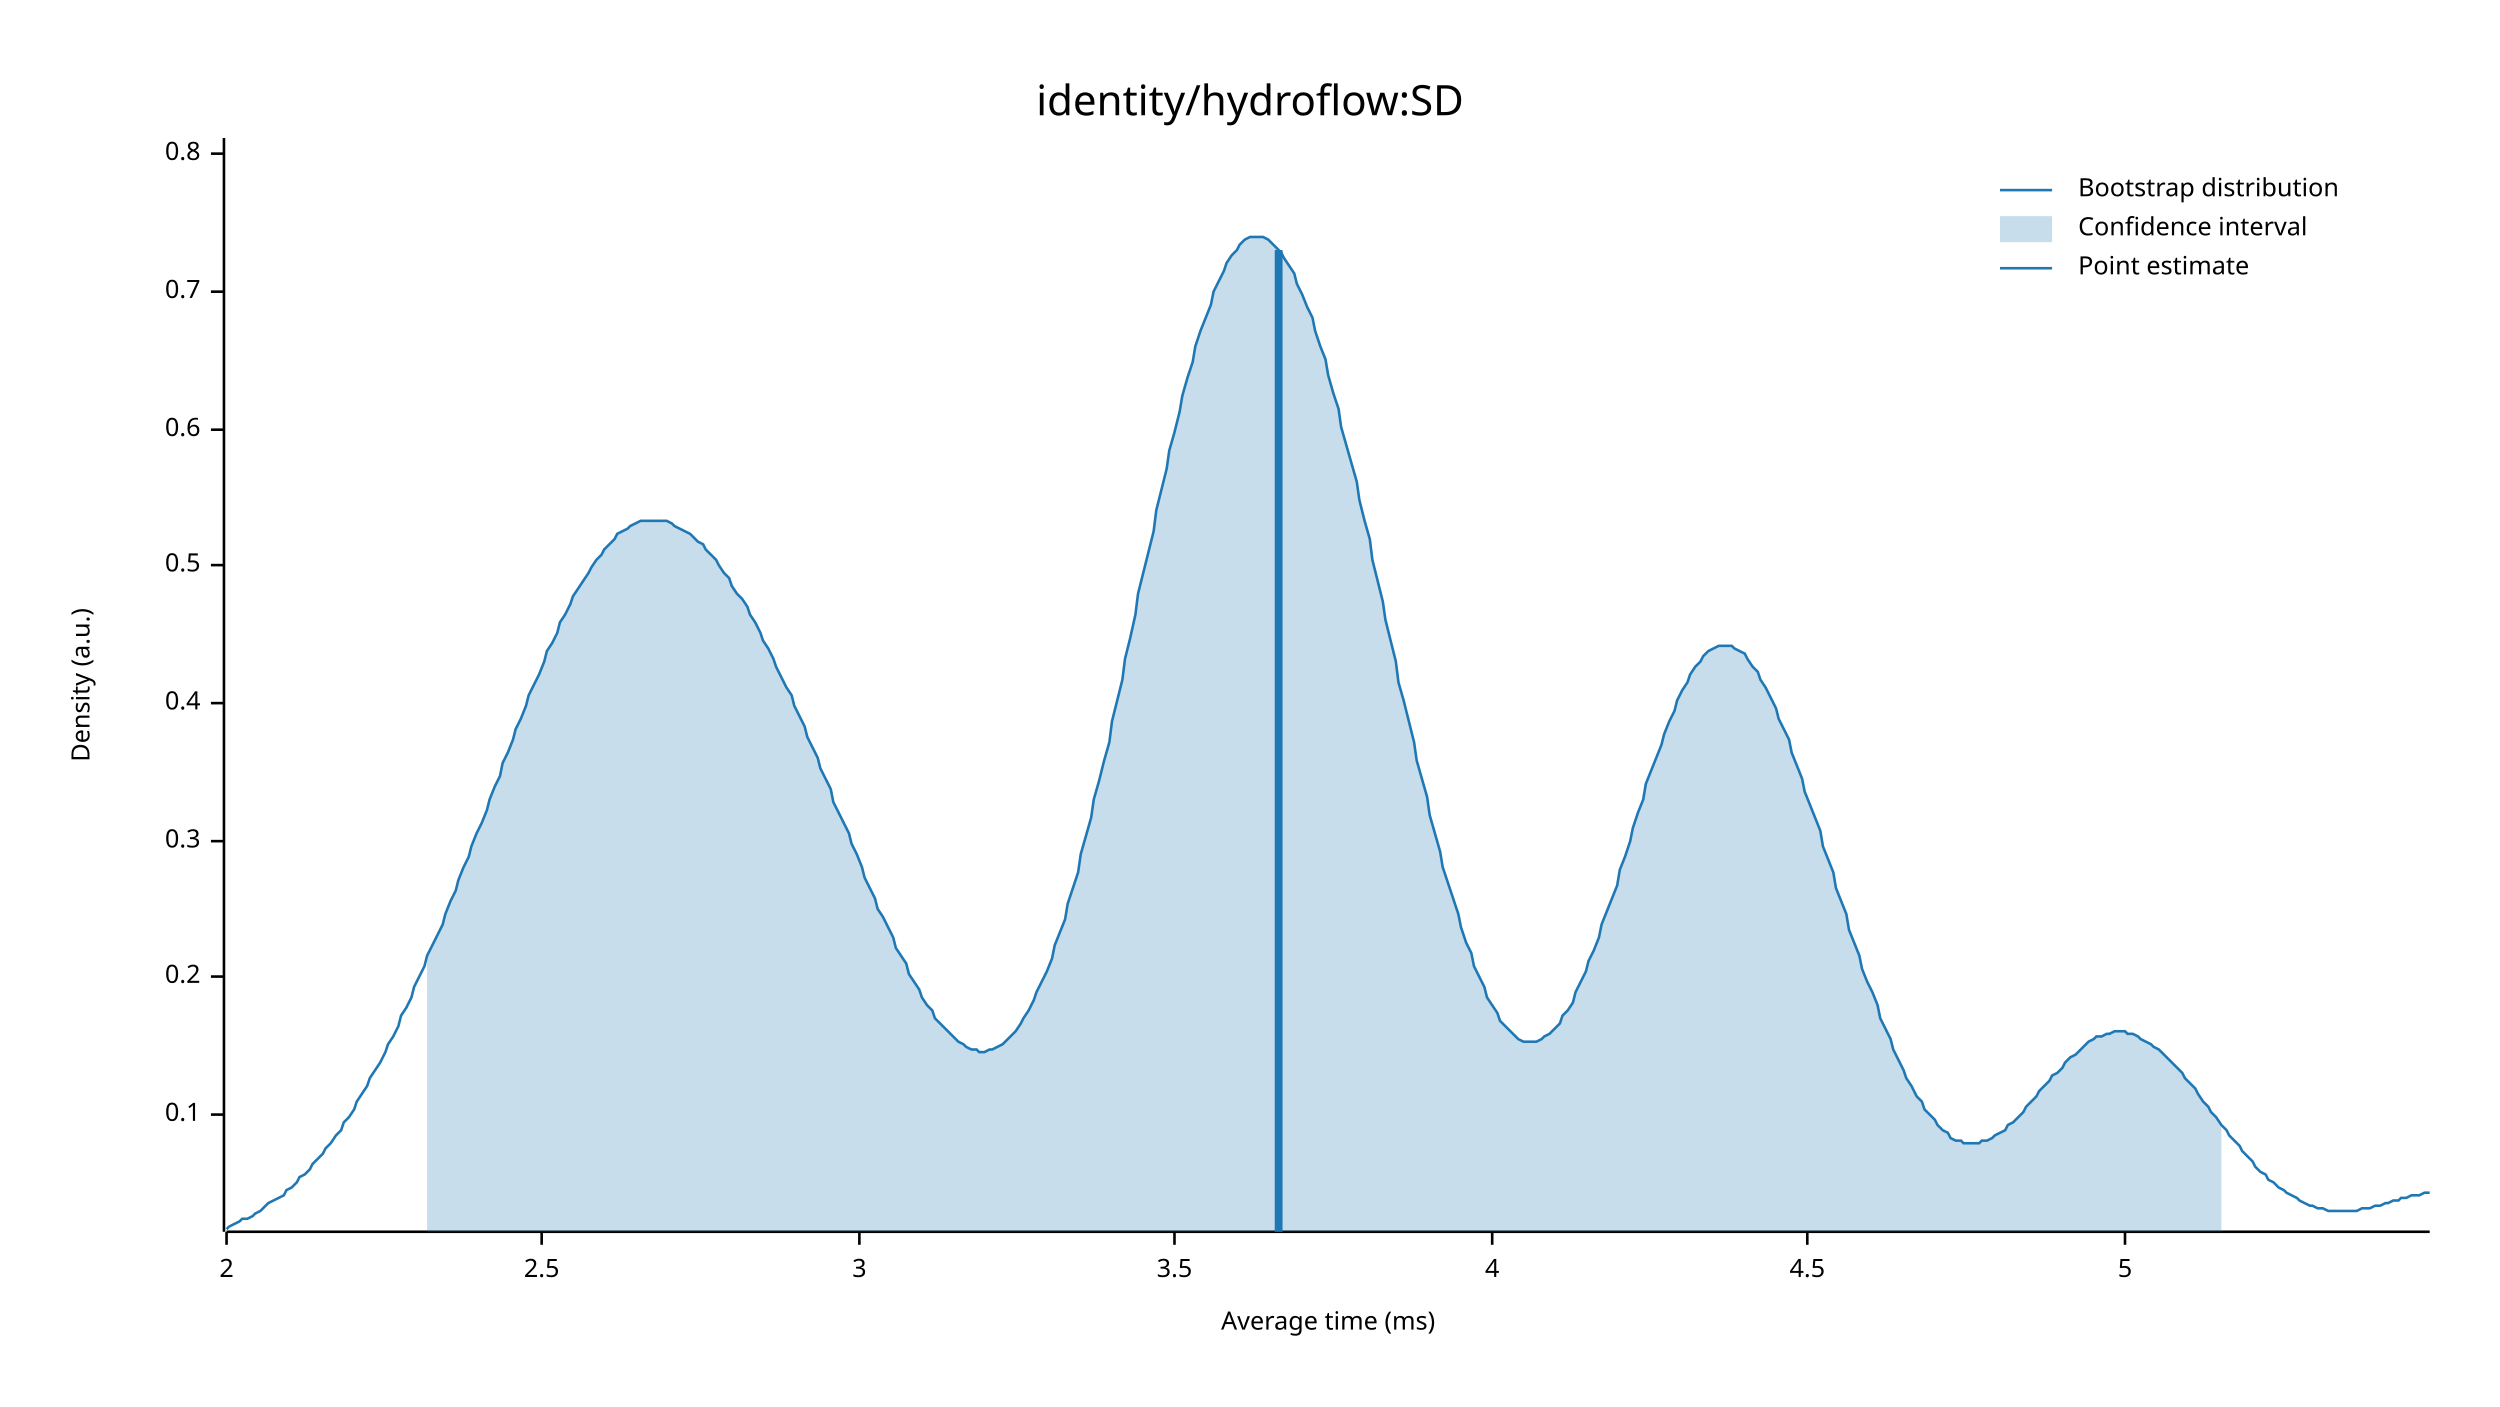
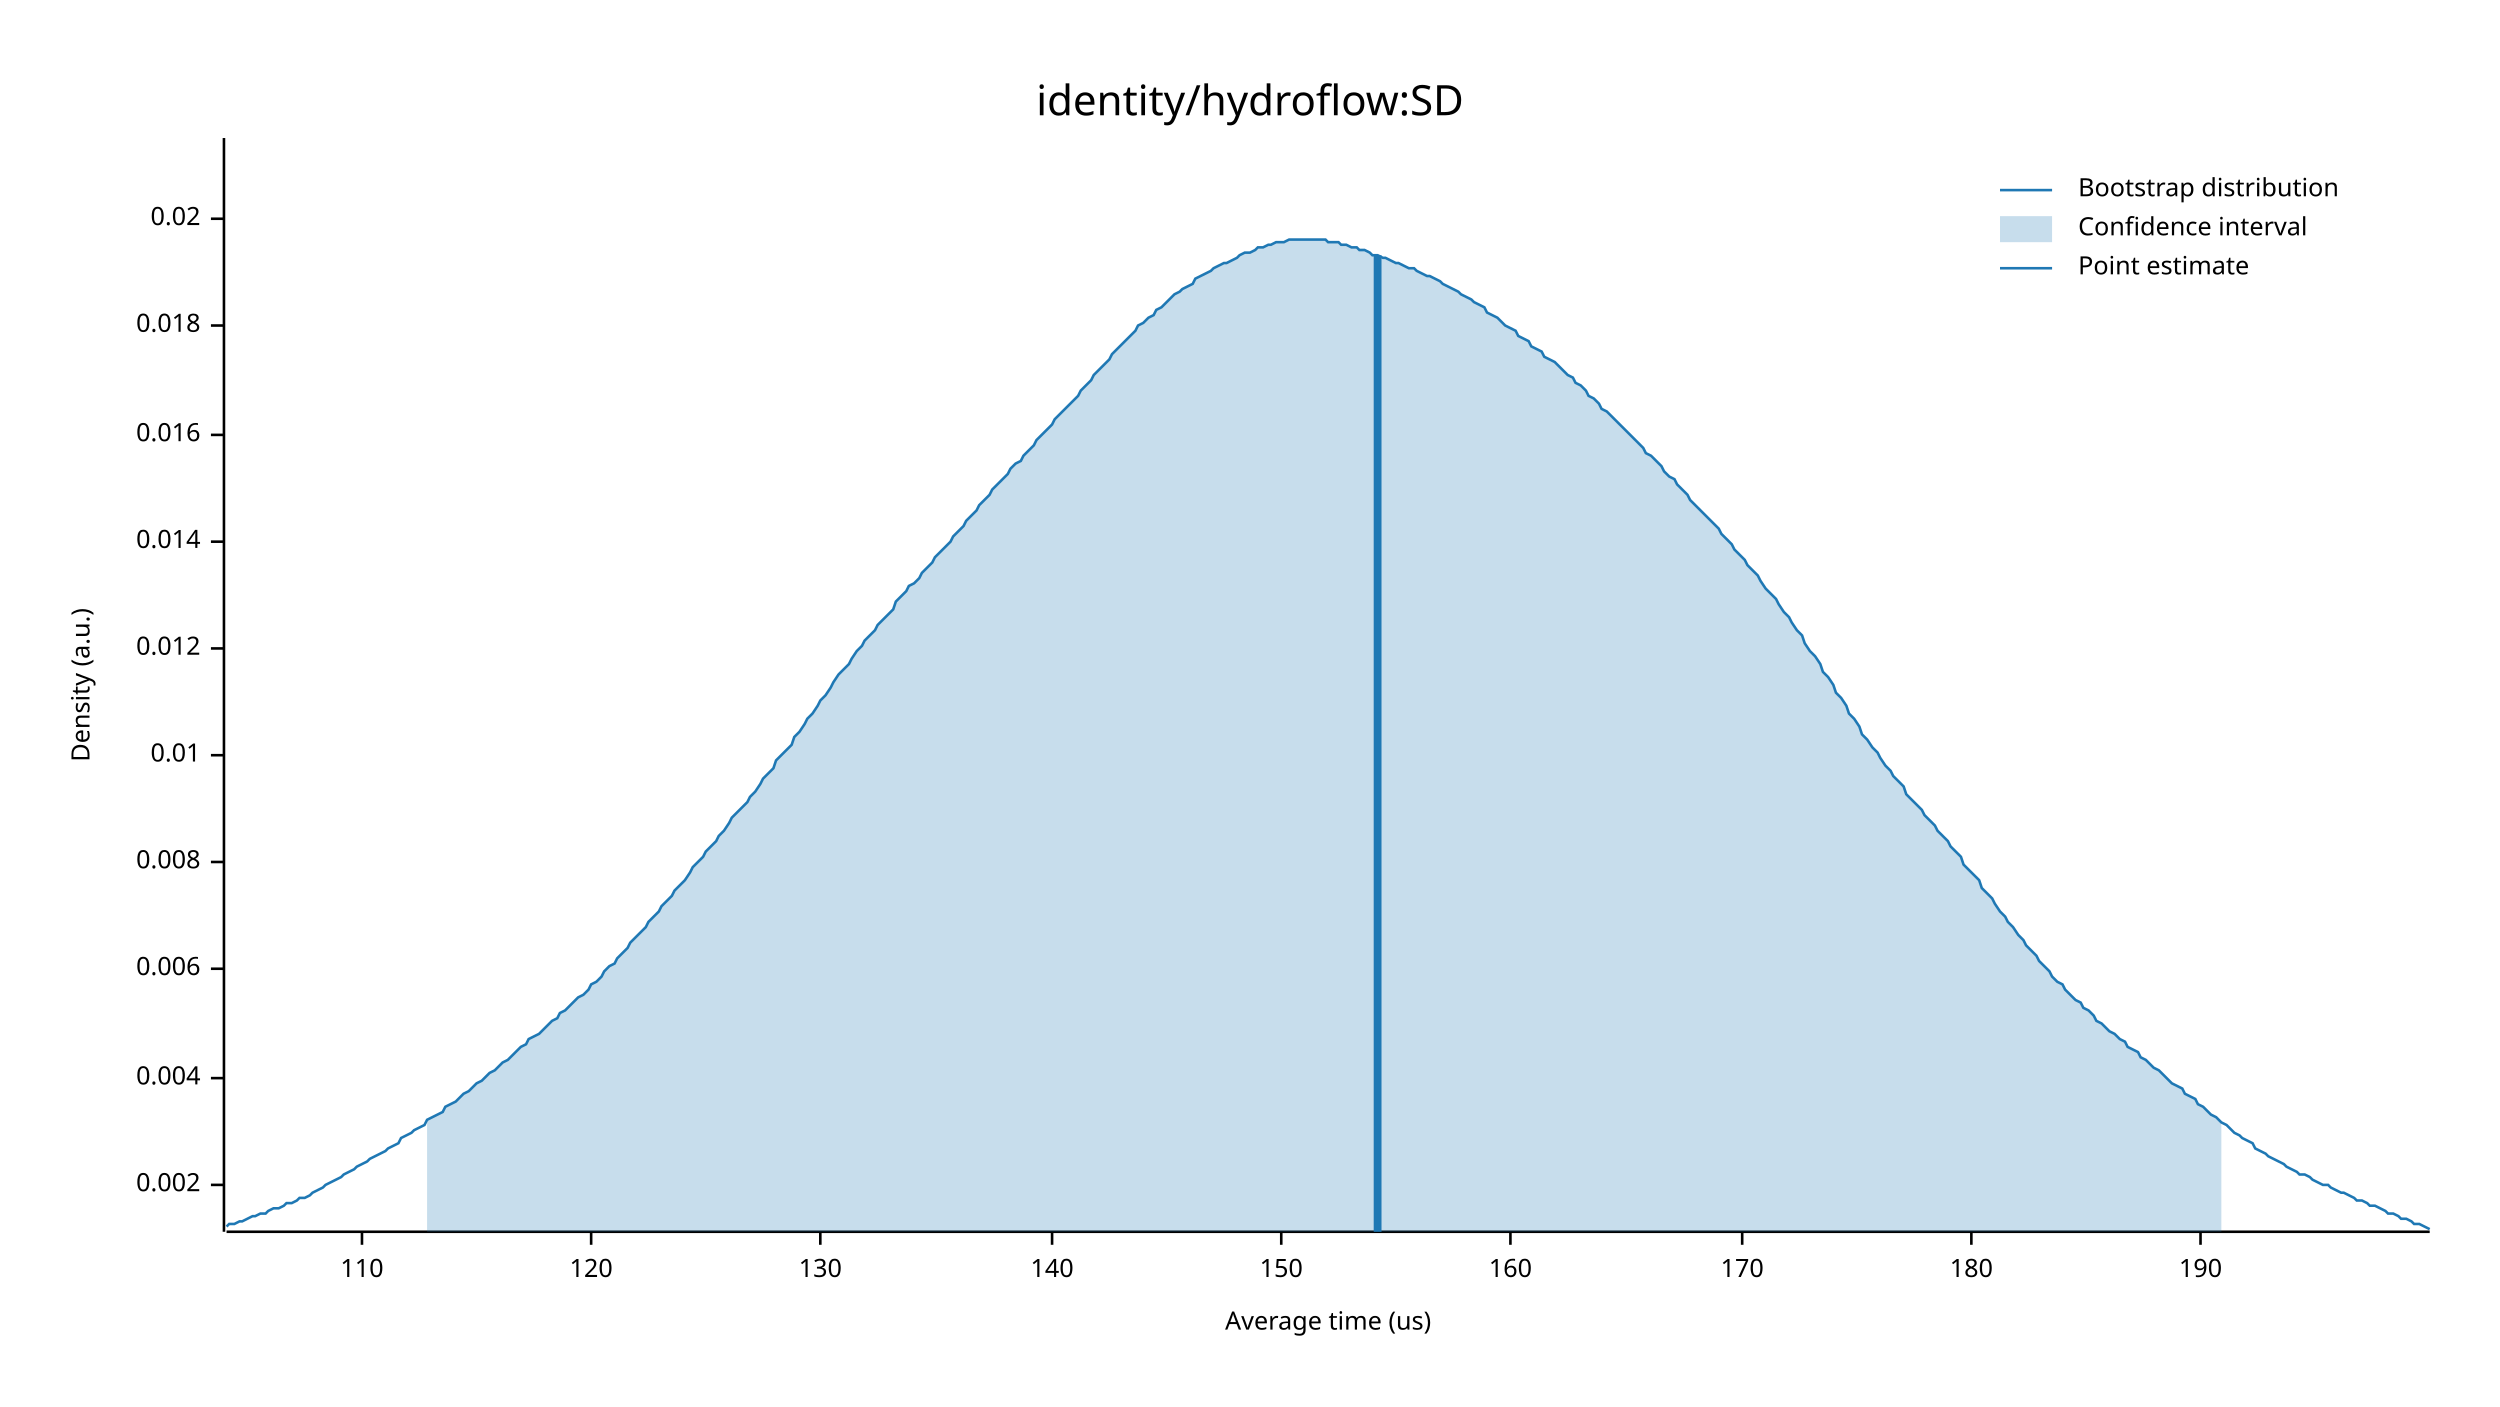
<svg xmlns="http://www.w3.org/2000/svg" width="960" height="540" viewBox="0 0 960 540">
  <text x="480" y="32" dy="0.76em" text-anchor="middle" font-family="sans-serif" font-size="16.129" opacity="1" fill="#000000">
identity/hydroflow:SD
</text>
  <text x="27" y="263" dy="0.76em" text-anchor="middle" font-family="sans-serif" font-size="9.677" opacity="1" fill="#000000" transform="rotate(270, 27, 263)">
Density (a.u.)
</text>
  <text x="510" y="513" dy="-0.5ex" text-anchor="middle" font-family="sans-serif" font-size="9.677" opacity="1" fill="#000000">
- Average time (ms)
+ Average time (us)
</text>
  <polyline fill="none" opacity="1" stroke="#000000" stroke-width="1" points="86,53 86,473 " />
-   <text x="77" y="428" dy="0.5ex" text-anchor="end" font-family="sans-serif" font-size="9.677" opacity="1" fill="#000000">
- 0.1
+   <text x="77" y="455" dy="0.5ex" text-anchor="end" font-family="sans-serif" font-size="9.677" opacity="1" fill="#000000">
+ 0.002
</text>
-   <polyline fill="none" opacity="1" stroke="#000000" stroke-width="1" points="81,428 86,428 " />
-   <text x="77" y="375" dy="0.5ex" text-anchor="end" font-family="sans-serif" font-size="9.677" opacity="1" fill="#000000">
- 0.2
+   <polyline fill="none" opacity="1" stroke="#000000" stroke-width="1" points="81,455 86,455 " />
+   <text x="77" y="414" dy="0.5ex" text-anchor="end" font-family="sans-serif" font-size="9.677" opacity="1" fill="#000000">
+ 0.004
</text>
-   <polyline fill="none" opacity="1" stroke="#000000" stroke-width="1" points="81,375 86,375 " />
-   <text x="77" y="323" dy="0.5ex" text-anchor="end" font-family="sans-serif" font-size="9.677" opacity="1" fill="#000000">
- 0.3
+   <polyline fill="none" opacity="1" stroke="#000000" stroke-width="1" points="81,414 86,414 " />
+   <text x="77" y="372" dy="0.5ex" text-anchor="end" font-family="sans-serif" font-size="9.677" opacity="1" fill="#000000">
+ 0.006
</text>
-   <polyline fill="none" opacity="1" stroke="#000000" stroke-width="1" points="81,323 86,323 " />
-   <text x="77" y="270" dy="0.5ex" text-anchor="end" font-family="sans-serif" font-size="9.677" opacity="1" fill="#000000">
- 0.4
+   <polyline fill="none" opacity="1" stroke="#000000" stroke-width="1" points="81,372 86,372 " />
+   <text x="77" y="331" dy="0.5ex" text-anchor="end" font-family="sans-serif" font-size="9.677" opacity="1" fill="#000000">
+ 0.008
</text>
-   <polyline fill="none" opacity="1" stroke="#000000" stroke-width="1" points="81,270 86,270 " />
-   <text x="77" y="217" dy="0.5ex" text-anchor="end" font-family="sans-serif" font-size="9.677" opacity="1" fill="#000000">
- 0.5
+   <polyline fill="none" opacity="1" stroke="#000000" stroke-width="1" points="81,331 86,331 " />
+   <text x="77" y="290" dy="0.5ex" text-anchor="end" font-family="sans-serif" font-size="9.677" opacity="1" fill="#000000">
+ 0.01
</text>
-   <polyline fill="none" opacity="1" stroke="#000000" stroke-width="1" points="81,217 86,217 " />
-   <text x="77" y="165" dy="0.5ex" text-anchor="end" font-family="sans-serif" font-size="9.677" opacity="1" fill="#000000">
- 0.6
+   <polyline fill="none" opacity="1" stroke="#000000" stroke-width="1" points="81,290 86,290 " />
+   <text x="77" y="249" dy="0.5ex" text-anchor="end" font-family="sans-serif" font-size="9.677" opacity="1" fill="#000000">
+ 0.012
</text>
-   <polyline fill="none" opacity="1" stroke="#000000" stroke-width="1" points="81,165 86,165 " />
-   <text x="77" y="112" dy="0.5ex" text-anchor="end" font-family="sans-serif" font-size="9.677" opacity="1" fill="#000000">
- 0.7
+   <polyline fill="none" opacity="1" stroke="#000000" stroke-width="1" points="81,249 86,249 " />
+   <text x="77" y="208" dy="0.5ex" text-anchor="end" font-family="sans-serif" font-size="9.677" opacity="1" fill="#000000">
+ 0.014
</text>
-   <polyline fill="none" opacity="1" stroke="#000000" stroke-width="1" points="81,112 86,112 " />
-   <text x="77" y="59" dy="0.5ex" text-anchor="end" font-family="sans-serif" font-size="9.677" opacity="1" fill="#000000">
- 0.8
+   <polyline fill="none" opacity="1" stroke="#000000" stroke-width="1" points="81,208 86,208 " />
+   <text x="77" y="167" dy="0.5ex" text-anchor="end" font-family="sans-serif" font-size="9.677" opacity="1" fill="#000000">
+ 0.016
</text>
-   <polyline fill="none" opacity="1" stroke="#000000" stroke-width="1" points="81,59 86,59 " />
+   <polyline fill="none" opacity="1" stroke="#000000" stroke-width="1" points="81,167 86,167 " />
+   <text x="77" y="125" dy="0.5ex" text-anchor="end" font-family="sans-serif" font-size="9.677" opacity="1" fill="#000000">
+ 0.018
+ </text>
+   <polyline fill="none" opacity="1" stroke="#000000" stroke-width="1" points="81,125 86,125 " />
+   <text x="77" y="84" dy="0.5ex" text-anchor="end" font-family="sans-serif" font-size="9.677" opacity="1" fill="#000000">
+ 0.02
+ </text>
+   <polyline fill="none" opacity="1" stroke="#000000" stroke-width="1" points="81,84 86,84 " />
  <polyline fill="none" opacity="1" stroke="#000000" stroke-width="1" points="87,473 933,473 " />
-   <text x="87" y="483" dy="0.76em" text-anchor="middle" font-family="sans-serif" font-size="9.677" opacity="1" fill="#000000">
- 2
+   <text x="139" y="483" dy="0.76em" text-anchor="middle" font-family="sans-serif" font-size="9.677" opacity="1" fill="#000000">
+ 110
</text>
-   <polyline fill="none" opacity="1" stroke="#000000" stroke-width="1" points="87,473 87,478 " />
-   <text x="208" y="483" dy="0.76em" text-anchor="middle" font-family="sans-serif" font-size="9.677" opacity="1" fill="#000000">
- 2.5
+   <polyline fill="none" opacity="1" stroke="#000000" stroke-width="1" points="139,473 139,478 " />
+   <text x="227" y="483" dy="0.76em" text-anchor="middle" font-family="sans-serif" font-size="9.677" opacity="1" fill="#000000">
+ 120
</text>
-   <polyline fill="none" opacity="1" stroke="#000000" stroke-width="1" points="208,473 208,478 " />
-   <text x="330" y="483" dy="0.76em" text-anchor="middle" font-family="sans-serif" font-size="9.677" opacity="1" fill="#000000">
- 3
+   <polyline fill="none" opacity="1" stroke="#000000" stroke-width="1" points="227,473 227,478 " />
+   <text x="315" y="483" dy="0.76em" text-anchor="middle" font-family="sans-serif" font-size="9.677" opacity="1" fill="#000000">
+ 130
</text>
-   <polyline fill="none" opacity="1" stroke="#000000" stroke-width="1" points="330,473 330,478 " />
-   <text x="451" y="483" dy="0.76em" text-anchor="middle" font-family="sans-serif" font-size="9.677" opacity="1" fill="#000000">
- 3.5
+   <polyline fill="none" opacity="1" stroke="#000000" stroke-width="1" points="315,473 315,478 " />
+   <text x="404" y="483" dy="0.76em" text-anchor="middle" font-family="sans-serif" font-size="9.677" opacity="1" fill="#000000">
+ 140
</text>
-   <polyline fill="none" opacity="1" stroke="#000000" stroke-width="1" points="451,473 451,478 " />
-   <text x="573" y="483" dy="0.76em" text-anchor="middle" font-family="sans-serif" font-size="9.677" opacity="1" fill="#000000">
- 4
+   <polyline fill="none" opacity="1" stroke="#000000" stroke-width="1" points="404,473 404,478 " />
+   <text x="492" y="483" dy="0.76em" text-anchor="middle" font-family="sans-serif" font-size="9.677" opacity="1" fill="#000000">
+ 150
</text>
-   <polyline fill="none" opacity="1" stroke="#000000" stroke-width="1" points="573,473 573,478 " />
-   <text x="694" y="483" dy="0.76em" text-anchor="middle" font-family="sans-serif" font-size="9.677" opacity="1" fill="#000000">
- 4.5
+   <polyline fill="none" opacity="1" stroke="#000000" stroke-width="1" points="492,473 492,478 " />
+   <text x="580" y="483" dy="0.76em" text-anchor="middle" font-family="sans-serif" font-size="9.677" opacity="1" fill="#000000">
+ 160
</text>
-   <polyline fill="none" opacity="1" stroke="#000000" stroke-width="1" points="694,473 694,478 " />
-   <text x="816" y="483" dy="0.76em" text-anchor="middle" font-family="sans-serif" font-size="9.677" opacity="1" fill="#000000">
- 5
+   <polyline fill="none" opacity="1" stroke="#000000" stroke-width="1" points="580,473 580,478 " />
+   <text x="669" y="483" dy="0.76em" text-anchor="middle" font-family="sans-serif" font-size="9.677" opacity="1" fill="#000000">
+ 170
</text>
-   <polyline fill="none" opacity="1" stroke="#000000" stroke-width="1" points="816,473 816,478 " />
-   <polyline fill="none" opacity="1" stroke="#1F78B4" stroke-width="1" points="87,472 88,471 90,470 92,469 93,468 95,468 97,467 98,466 100,465 102,463 103,462 105,461 107,460 109,459 110,457 112,456 114,454 115,452 117,451 119,449 120,447 122,445 124,443 125,441 127,439 129,436 131,434 132,431 134,429 136,426 137,423 139,420 141,417 142,414 144,411 146,408 148,404 149,401 151,398 153,394 154,390 156,387 158,383 159,379 161,375 163,371 164,367 166,363 168,359 170,355 171,351 173,346 175,342 176,338 178,333 180,329 181,325 183,320 185,316 187,311 188,307 190,302 192,298 193,293 195,289 197,284 198,280 200,276 202,271 203,267 205,263 207,259 209,254 210,250 212,247 214,243 215,239 217,236 219,232 220,229 222,226 224,223 226,220 227,218 229,215 231,213 232,211 234,209 236,207 237,205 239,204 241,203 242,202 244,201 246,200 248,200 249,200 251,200 253,200 254,200 256,200 258,201 259,202 261,203 263,204 265,205 266,206 268,208 270,209 271,211 273,213 275,215 276,217 278,220 280,222 281,225 283,228 285,230 287,233 288,236 290,239 292,243 293,246 295,249 297,253 298,256 300,260 302,264 304,267 305,271 307,275 309,279 310,283 312,287 314,291 315,295 317,299 319,303 320,308 322,312 324,316 326,320 327,324 329,328 331,333 332,337 334,341 336,345 337,349 339,352 341,356 343,360 344,364 346,367 348,370 349,374 351,377 353,380 354,383 356,386 358,388 359,391 361,393 363,395 365,397 366,398 368,400 370,401 371,402 373,403 375,403 376,404 378,404 380,403 381,403 383,402 385,401 387,399 388,398 390,396 392,393 393,391 395,388 397,384 398,381 400,377 402,373 404,368 405,363 407,358 409,353 410,347 412,341 414,335 415,328 417,321 419,314 420,307 422,300 424,292 426,285 427,277 429,269 431,261 432,253 434,245 436,236 437,228 439,220 441,212 443,204 444,196 446,188 448,180 449,173 451,166 453,158 454,152 456,145 458,139 459,133 461,127 463,122 465,117 466,112 468,108 470,104 471,101 473,98 475,96 476,94 478,92 480,91 482,91 483,91 485,91 487,92 488,93 490,95 492,97 493,99 495,102 497,105 498,109 500,113 502,118 504,122 505,127 507,133 509,138 510,144 512,151 514,157 515,164 517,171 519,178 521,185 522,192 524,200 526,207 527,215 529,223 531,231 532,238 534,246 536,254 537,262 539,269 541,277 543,285 544,292 546,299 548,306 549,313 551,320 553,327 554,333 556,339 558,345 560,351 561,356 563,362 565,366 566,371 568,375 570,379 571,383 573,386 575,389 576,392 578,394 580,396 582,398 583,399 585,400 587,400 588,400 590,400 592,399 593,398 595,397 597,395 599,393 600,390 602,388 604,385 605,381 607,377 609,373 610,369 612,365 614,360 615,355 617,350 619,345 621,340 622,334 624,329 626,323 627,318 629,312 631,307 632,301 634,296 636,291 638,286 639,282 641,277 643,273 644,269 646,265 648,262 649,259 651,256 653,254 654,252 656,250 658,249 660,248 661,248 663,248 665,248 666,249 668,250 670,251 671,253 673,256 675,258 676,261 678,264 680,268 682,272 683,276 685,280 687,284 688,289 690,294 692,299 693,304 695,309 697,314 699,319 700,325 702,330 704,335 705,341 707,346 709,351 710,357 712,362 714,367 715,372 717,377 719,381 721,386 722,391 724,395 726,399 727,403 729,407 731,411 732,414 734,417 736,421 738,423 739,426 741,428 743,430 744,432 746,434 748,435 749,437 751,438 753,438 754,439 756,439 758,439 760,439 761,438 763,438 765,437 766,436 768,435 770,434 771,432 773,431 775,429 777,427 778,425 780,423 782,421 783,419 785,417 787,415 788,413 790,412 792,410 793,408 795,406 797,405 799,403 800,402 802,400 804,399 805,398 807,398 809,397 810,397 812,396 814,396 816,396 817,397 819,397 821,398 822,399 824,400 826,401 827,402 829,403 831,405 832,406 834,408 836,410 838,412 839,414 841,416 843,418 844,420 846,423 848,425 849,427 851,429 853,432 855,434 856,436 858,438 860,440 861,442 863,444 865,446 866,448 868,450 870,451 871,453 873,454 875,456 877,457 878,458 880,459 882,460 883,461 885,462 887,463 888,463 890,464 892,464 894,465 895,465 897,465 899,465 900,465 902,465 904,465 905,465 907,464 909,464 910,464 912,463 914,463 916,462 917,462 919,461 921,461 922,460 924,460 926,459 927,459 929,459 931,458 933,458 " />
-   <polygon opacity="0.25" fill="#1F78B4" points="164,367 166,363 168,359 170,355 171,351 173,346 175,342 176,338 178,333 180,329 181,325 183,320 185,316 187,311 188,307 190,302 192,298 193,293 195,289 197,284 198,280 200,276 202,271 203,267 205,263 207,259 209,254 210,250 212,247 214,243 215,239 217,236 219,232 220,229 222,226 224,223 226,220 227,218 229,215 231,213 232,211 234,209 236,207 237,205 239,204 241,203 242,202 244,201 246,200 248,200 249,200 251,200 253,200 254,200 256,200 258,201 259,202 261,203 263,204 265,205 266,206 268,208 270,209 271,211 273,213 275,215 276,217 278,220 280,222 281,225 283,228 285,230 287,233 288,236 290,239 292,243 293,246 295,249 297,253 298,256 300,260 302,264 304,267 305,271 307,275 309,279 310,283 312,287 314,291 315,295 317,299 319,303 320,308 322,312 324,316 326,320 327,324 329,328 331,333 332,337 334,341 336,345 337,349 339,352 341,356 343,360 344,364 346,367 348,370 349,374 351,377 353,380 354,383 356,386 358,388 359,391 361,393 363,395 365,397 366,398 368,400 370,401 371,402 373,403 375,403 376,404 378,404 380,403 381,403 383,402 385,401 387,399 388,398 390,396 392,393 393,391 395,388 397,384 398,381 400,377 402,373 404,368 405,363 407,358 409,353 410,347 412,341 414,335 415,328 417,321 419,314 420,307 422,300 424,292 426,285 427,277 429,269 431,261 432,253 434,245 436,236 437,228 439,220 441,212 443,204 444,196 446,188 448,180 449,173 451,166 453,158 454,152 456,145 458,139 459,133 461,127 463,122 465,117 466,112 468,108 470,104 471,101 473,98 475,96 476,94 478,92 480,91 482,91 483,91 485,91 487,92 488,93 490,95 492,97 493,99 495,102 497,105 498,109 500,113 502,118 504,122 505,127 507,133 509,138 510,144 512,151 514,157 515,164 517,171 519,178 521,185 522,192 524,200 526,207 527,215 529,223 531,231 532,238 534,246 536,254 537,262 539,269 541,277 543,285 544,292 546,299 548,306 549,313 551,320 553,327 554,333 556,339 558,345 560,351 561,356 563,362 565,366 566,371 568,375 570,379 571,383 573,386 575,389 576,392 578,394 580,396 582,398 583,399 585,400 587,400 588,400 590,400 592,399 593,398 595,397 597,395 599,393 600,390 602,388 604,385 605,381 607,377 609,373 610,369 612,365 614,360 615,355 617,350 619,345 621,340 622,334 624,329 626,323 627,318 629,312 631,307 632,301 634,296 636,291 638,286 639,282 641,277 643,273 644,269 646,265 648,262 649,259 651,256 653,254 654,252 656,250 658,249 660,248 661,248 663,248 665,248 666,249 668,250 670,251 671,253 673,256 675,258 676,261 678,264 680,268 682,272 683,276 685,280 687,284 688,289 690,294 692,299 693,304 695,309 697,314 699,319 700,325 702,330 704,335 705,341 707,346 709,351 710,357 712,362 714,367 715,372 717,377 719,381 721,386 722,391 724,395 726,399 727,403 729,407 731,411 732,414 734,417 736,421 738,423 739,426 741,428 743,430 744,432 746,434 748,435 749,437 751,438 753,438 754,439 756,439 758,439 760,439 761,438 763,438 765,437 766,436 768,435 770,434 771,432 773,431 775,429 777,427 778,425 780,423 782,421 783,419 785,417 787,415 788,413 790,412 792,410 793,408 795,406 797,405 799,403 800,402 802,400 804,399 805,398 807,398 809,397 810,397 812,396 814,396 816,396 817,397 819,397 821,398 822,399 824,400 826,401 827,402 829,403 831,405 832,406 834,408 836,410 838,412 839,414 841,416 843,418 844,420 846,423 848,425 849,427 851,429 853,432 853,473 164,473 " />
-   <polyline fill="none" opacity="1" stroke="#1F78B4" stroke-width="3" points="491,473 491,96 " />
+   <polyline fill="none" opacity="1" stroke="#000000" stroke-width="1" points="669,473 669,478 " />
+   <text x="757" y="483" dy="0.76em" text-anchor="middle" font-family="sans-serif" font-size="9.677" opacity="1" fill="#000000">
+ 180
+ </text>
+   <polyline fill="none" opacity="1" stroke="#000000" stroke-width="1" points="757,473 757,478 " />
+   <text x="845" y="483" dy="0.76em" text-anchor="middle" font-family="sans-serif" font-size="9.677" opacity="1" fill="#000000">
+ 190
+ </text>
+   <polyline fill="none" opacity="1" stroke="#000000" stroke-width="1" points="845,473 845,478 " />
+   <polyline fill="none" opacity="1" stroke="#1F78B4" stroke-width="1" points="87,471 88,470 90,470 92,469 93,469 95,468 97,467 98,467 100,466 102,466 103,465 105,464 107,464 109,463 110,462 112,462 114,461 115,460 117,460 119,459 120,458 122,457 124,456 125,455 127,454 129,453 131,452 132,451 134,450 136,449 137,448 139,447 141,446 142,445 144,444 146,443 148,442 149,441 151,440 153,439 154,437 156,436 158,435 159,434 161,433 163,432 164,430 166,429 168,428 170,427 171,425 173,424 175,423 176,422 178,420 180,419 181,418 183,416 185,415 187,413 188,412 190,411 192,409 193,408 195,407 197,405 198,404 200,402 202,401 203,399 205,398 207,397 209,395 210,394 212,392 214,391 215,389 217,388 219,386 220,385 222,383 224,382 226,380 227,378 229,377 231,375 232,373 234,371 236,370 237,368 239,366 241,364 242,362 244,360 246,358 248,356 249,354 251,352 253,350 254,348 256,346 258,344 259,342 261,340 263,338 265,335 266,333 268,331 270,329 271,327 273,325 275,323 276,321 278,319 280,316 281,314 283,312 285,310 287,308 288,306 290,304 292,301 293,299 295,297 297,295 298,292 300,290 302,288 304,286 305,283 307,281 309,278 310,276 312,274 314,271 315,269 317,267 319,264 320,262 322,259 324,257 326,255 327,253 329,250 331,248 332,246 334,244 336,242 337,240 339,238 341,236 343,234 344,231 346,229 348,227 349,225 351,224 353,222 354,220 356,218 358,216 359,214 361,212 363,210 365,208 366,206 368,204 370,202 371,200 373,198 375,196 376,194 378,192 380,190 381,188 383,186 385,184 387,182 388,180 390,178 392,177 393,175 395,173 397,171 398,169 400,167 402,165 404,163 405,161 407,159 409,157 410,156 412,154 414,152 415,150 417,148 419,146 420,144 422,142 424,140 426,138 427,136 429,134 431,132 432,131 434,129 436,127 437,125 439,124 441,122 443,121 444,119 446,118 448,116 449,115 451,113 453,112 454,111 456,110 458,109 459,107 461,106 463,105 465,104 466,103 468,102 470,101 471,101 473,100 475,99 476,98 478,97 480,97 482,96 483,95 485,95 487,94 488,94 490,93 492,93 493,93 495,92 497,92 498,92 500,92 502,92 504,92 505,92 507,92 509,92 510,93 512,93 514,93 515,94 517,94 519,95 521,95 522,96 524,96 526,97 527,98 529,98 531,99 532,99 534,100 536,101 537,101 539,102 541,103 543,103 544,104 546,105 548,106 549,106 551,107 553,108 554,109 556,110 558,111 560,112 561,113 563,114 565,115 566,116 568,117 570,118 571,120 573,121 575,122 576,123 578,125 580,126 582,127 583,129 585,130 587,131 588,133 590,134 592,135 593,137 595,138 597,139 599,141 600,142 602,144 604,145 605,147 607,148 609,150 610,152 612,153 614,155 615,157 617,158 619,160 621,162 622,163 624,165 626,167 627,168 629,170 631,172 632,174 634,175 636,177 638,179 639,181 641,183 643,184 644,186 646,188 648,190 649,192 651,194 653,196 654,197 656,199 658,201 660,203 661,205 663,207 665,209 666,211 668,213 670,215 671,217 673,219 675,221 676,223 678,226 680,228 682,230 683,232 685,235 687,237 688,239 690,242 692,244 693,247 695,250 697,252 699,255 700,258 702,260 704,263 705,266 707,268 709,271 710,274 712,276 714,279 715,282 717,284 719,287 721,289 722,291 724,294 726,296 727,298 729,300 731,302 732,305 734,307 736,309 738,311 739,313 741,315 743,317 744,319 746,321 748,323 749,325 751,327 753,329 754,332 756,334 758,336 760,338 761,341 763,343 765,345 766,347 768,350 770,352 771,354 773,356 775,359 777,361 778,363 780,365 782,367 783,369 785,371 787,373 788,375 790,377 792,378 793,380 795,382 797,384 799,385 800,387 802,388 804,390 805,392 807,393 809,395 810,396 812,397 814,399 816,400 817,402 819,403 821,404 822,406 824,407 826,409 827,410 829,411 831,413 832,414 834,416 836,417 838,418 839,420 841,421 843,422 844,424 846,425 848,427 849,428 851,429 853,431 855,432 856,433 858,435 860,436 861,437 863,438 865,439 866,441 868,442 870,443 871,444 873,445 875,446 877,447 878,448 880,449 882,450 883,451 885,451 887,452 888,453 890,454 892,455 894,455 895,456 897,457 899,458 900,458 902,459 904,460 905,461 907,461 909,462 910,463 912,463 914,464 916,465 917,466 919,466 921,467 922,468 924,468 926,469 927,470 929,470 931,471 933,472 " />
+   <polygon opacity="0.25" fill="#1F78B4" points="164,430 166,429 168,428 170,427 171,425 173,424 175,423 176,422 178,420 180,419 181,418 183,416 185,415 187,413 188,412 190,411 192,409 193,408 195,407 197,405 198,404 200,402 202,401 203,399 205,398 207,397 209,395 210,394 212,392 214,391 215,389 217,388 219,386 220,385 222,383 224,382 226,380 227,378 229,377 231,375 232,373 234,371 236,370 237,368 239,366 241,364 242,362 244,360 246,358 248,356 249,354 251,352 253,350 254,348 256,346 258,344 259,342 261,340 263,338 265,335 266,333 268,331 270,329 271,327 273,325 275,323 276,321 278,319 280,316 281,314 283,312 285,310 287,308 288,306 290,304 292,301 293,299 295,297 297,295 298,292 300,290 302,288 304,286 305,283 307,281 309,278 310,276 312,274 314,271 315,269 317,267 319,264 320,262 322,259 324,257 326,255 327,253 329,250 331,248 332,246 334,244 336,242 337,240 339,238 341,236 343,234 344,231 346,229 348,227 349,225 351,224 353,222 354,220 356,218 358,216 359,214 361,212 363,210 365,208 366,206 368,204 370,202 371,200 373,198 375,196 376,194 378,192 380,190 381,188 383,186 385,184 387,182 388,180 390,178 392,177 393,175 395,173 397,171 398,169 400,167 402,165 404,163 405,161 407,159 409,157 410,156 412,154 414,152 415,150 417,148 419,146 420,144 422,142 424,140 426,138 427,136 429,134 431,132 432,131 434,129 436,127 437,125 439,124 441,122 443,121 444,119 446,118 448,116 449,115 451,113 453,112 454,111 456,110 458,109 459,107 461,106 463,105 465,104 466,103 468,102 470,101 471,101 473,100 475,99 476,98 478,97 480,97 482,96 483,95 485,95 487,94 488,94 490,93 492,93 493,93 495,92 497,92 498,92 500,92 502,92 504,92 505,92 507,92 509,92 510,93 512,93 514,93 515,94 517,94 519,95 521,95 522,96 524,96 526,97 527,98 529,98 531,99 532,99 534,100 536,101 537,101 539,102 541,103 543,103 544,104 546,105 548,106 549,106 551,107 553,108 554,109 556,110 558,111 560,112 561,113 563,114 565,115 566,116 568,117 570,118 571,120 573,121 575,122 576,123 578,125 580,126 582,127 583,129 585,130 587,131 588,133 590,134 592,135 593,137 595,138 597,139 599,141 600,142 602,144 604,145 605,147 607,148 609,150 610,152 612,153 614,155 615,157 617,158 619,160 621,162 622,163 624,165 626,167 627,168 629,170 631,172 632,174 634,175 636,177 638,179 639,181 641,183 643,184 644,186 646,188 648,190 649,192 651,194 653,196 654,197 656,199 658,201 660,203 661,205 663,207 665,209 666,211 668,213 670,215 671,217 673,219 675,221 676,223 678,226 680,228 682,230 683,232 685,235 687,237 688,239 690,242 692,244 693,247 695,250 697,252 699,255 700,258 702,260 704,263 705,266 707,268 709,271 710,274 712,276 714,279 715,282 717,284 719,287 721,289 722,291 724,294 726,296 727,298 729,300 731,302 732,305 734,307 736,309 738,311 739,313 741,315 743,317 744,319 746,321 748,323 749,325 751,327 753,329 754,332 756,334 758,336 760,338 761,341 763,343 765,345 766,347 768,350 770,352 771,354 773,356 775,359 777,361 778,363 780,365 782,367 783,369 785,371 787,373 788,375 790,377 792,378 793,380 795,382 797,384 799,385 800,387 802,388 804,390 805,392 807,393 809,395 810,396 812,397 814,399 816,400 817,402 819,403 821,404 822,406 824,407 826,409 827,410 829,411 831,413 832,414 834,416 836,417 838,418 839,420 841,421 843,422 844,424 846,425 848,427 849,428 851,429 853,431 853,473 164,473 " />
+   <polyline fill="none" opacity="1" stroke="#1F78B4" stroke-width="3" points="529,473 529,98 " />
  <text x="798" y="68" dy="0.76em" text-anchor="start" font-family="sans-serif" font-size="9.677" opacity="1" fill="#000000">
Bootstrap distribution
</text>
  <text x="798" y="83" dy="0.76em" text-anchor="start" font-family="sans-serif" font-size="9.677" opacity="1" fill="#000000">
Confidence interval
</text>
  <text x="798" y="98" dy="0.76em" text-anchor="start" font-family="sans-serif" font-size="9.677" opacity="1" fill="#000000">
Point estimate
</text>
  <polyline fill="none" opacity="1" stroke="#1F78B4" stroke-width="1" points="768,73 788,73 " />
  <rect x="768" y="83" width="20" height="10" opacity="0.25" fill="#1F78B4" stroke="none" />
  <polyline fill="none" opacity="1" stroke="#1F78B4" stroke-width="1" points="768,103 788,103 " />
</svg>
